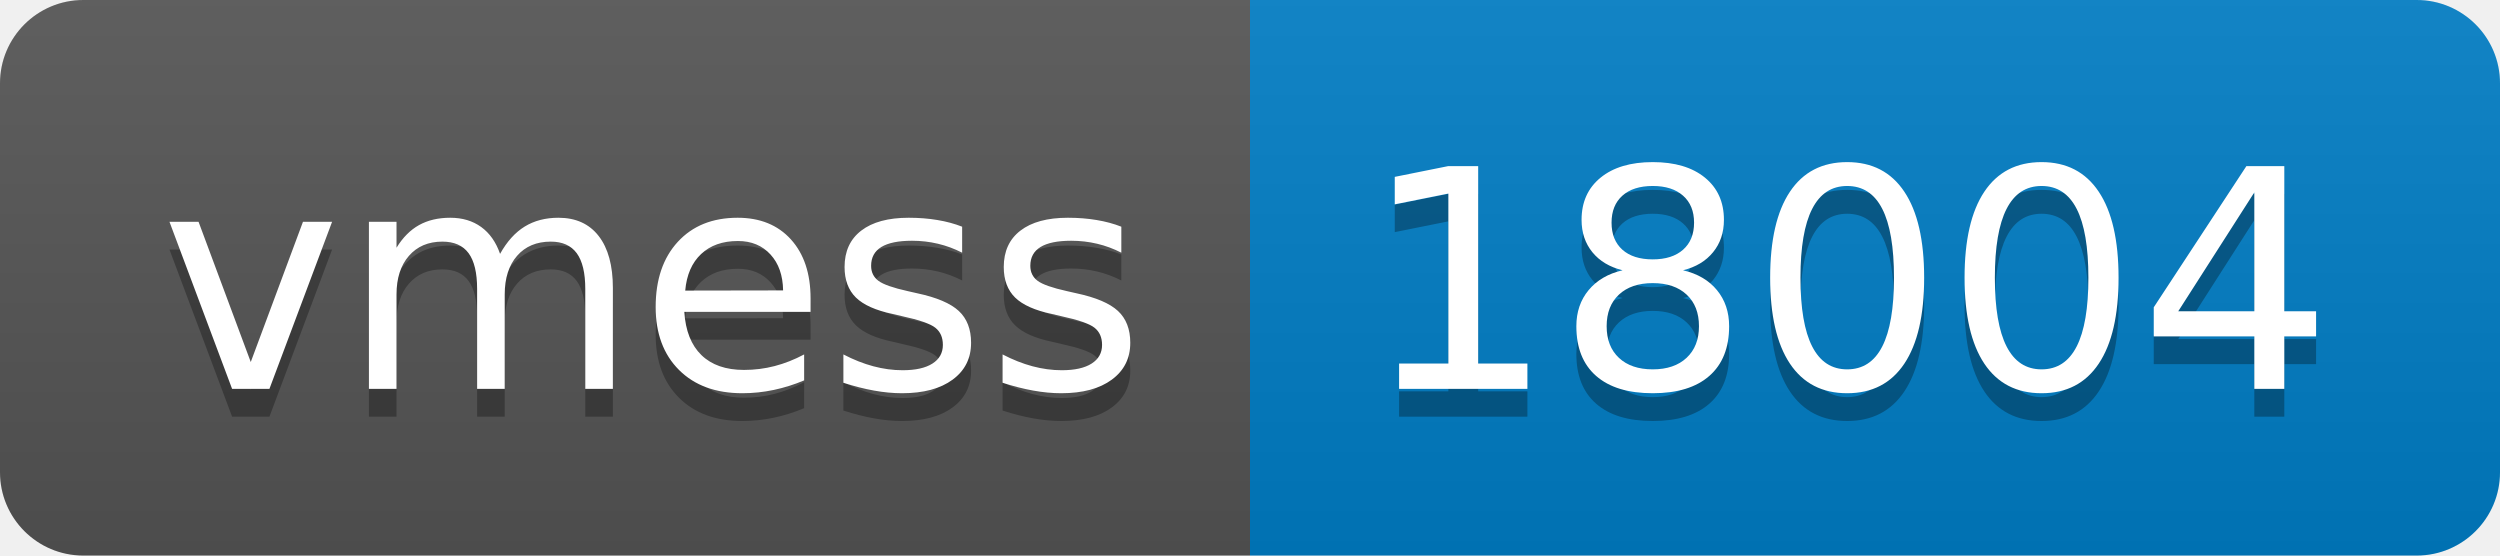
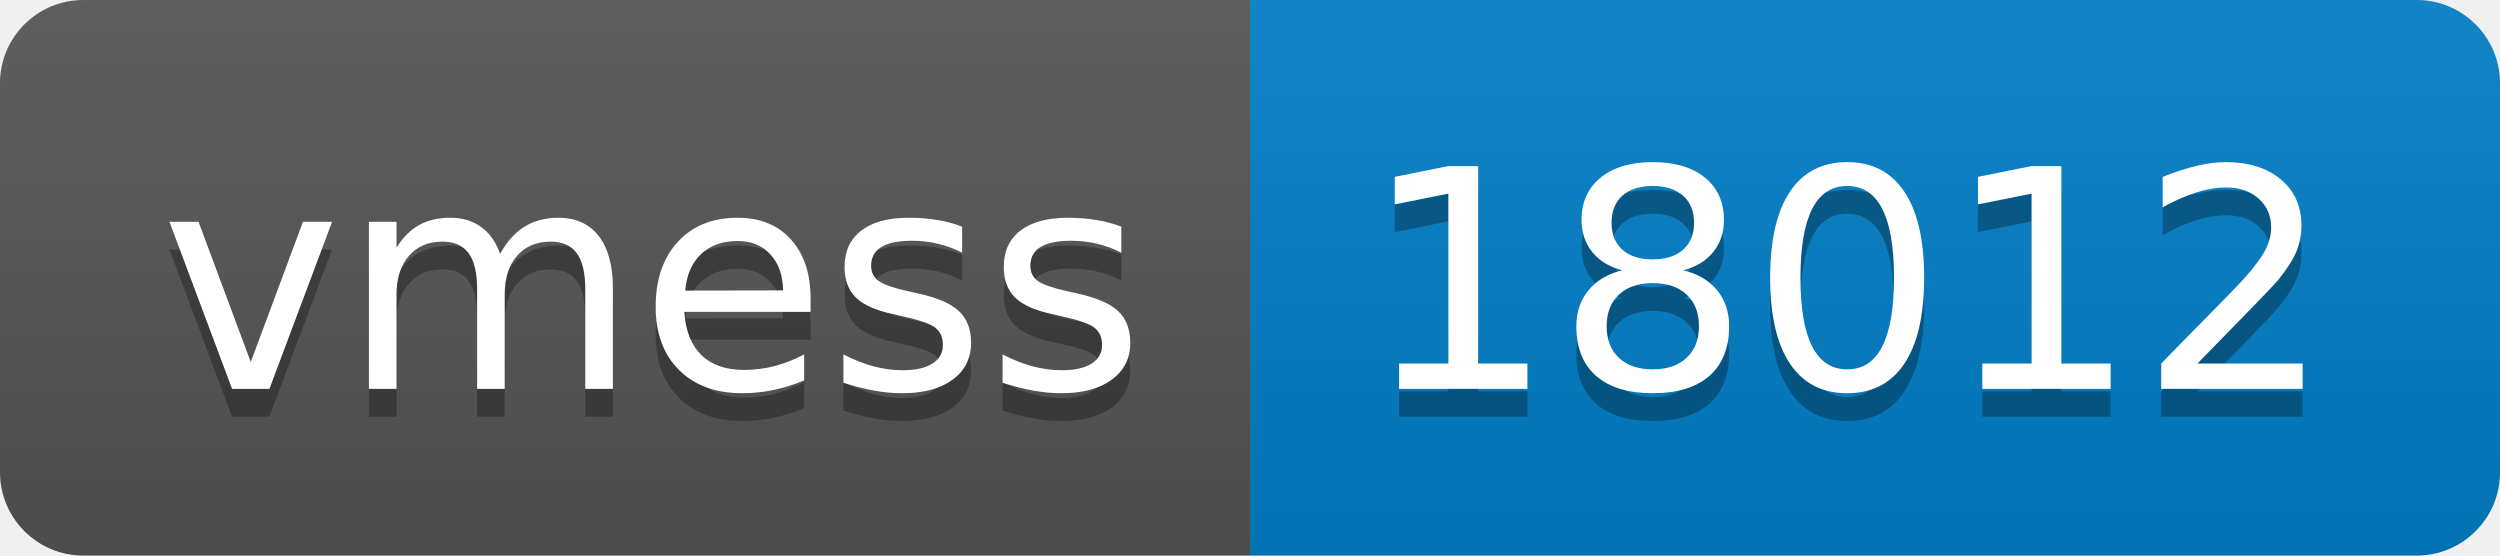
- <svg xmlns="http://www.w3.org/2000/svg" width="90" height="20" role="img" aria-label="vmess: 18004">
+ <svg xmlns="http://www.w3.org/2000/svg" width="90" height="20" role="img" aria-label="vmess: 18012">
  <linearGradient id="s" x2="0" y2="100%">
    <stop offset="0" stop-color="#bbb" stop-opacity=".1" />
    <stop offset="1" stop-opacity=".1" />
  </linearGradient>
  <clipPath id="r">
    <rect width="90" height="20" rx="3" fill="#fff" />
  </clipPath>
  <g clip-path="url(#r)">
    <rect width="45" height="20" fill="#555" />
    <rect x="45" width="45" height="20" fill="#007ec6" />
    <rect width="90" height="20" fill="url(#s)" />
  </g>
  <g fill="#fff" text-anchor="middle" font-family="Verdana,Geneva,DejaVu Sans,sans-serif" text-rendering="geometricPrecision" font-size="110">
    <text aria-hidden="true" x="235" y="150" fill="#010101" fill-opacity=".3" transform="scale(.1)" textLength="350">vmess</text>
    <text x="235" y="140" transform="scale(.1)" fill="#fff" textLength="350">vmess</text>
-     <text aria-hidden="true" x="665" y="150" fill="#010101" fill-opacity=".3" transform="scale(.1)" textLength="350">18004</text>
-     <text x="665" y="140" transform="scale(.1)" fill="#fff" textLength="350">18004</text>
+     <text aria-hidden="true" x="665" y="150" fill="#010101" fill-opacity=".3" transform="scale(.1)" textLength="350">18012</text>
+     <text x="665" y="140" transform="scale(.1)" fill="#fff" textLength="350">18012</text>
  </g>
</svg>
